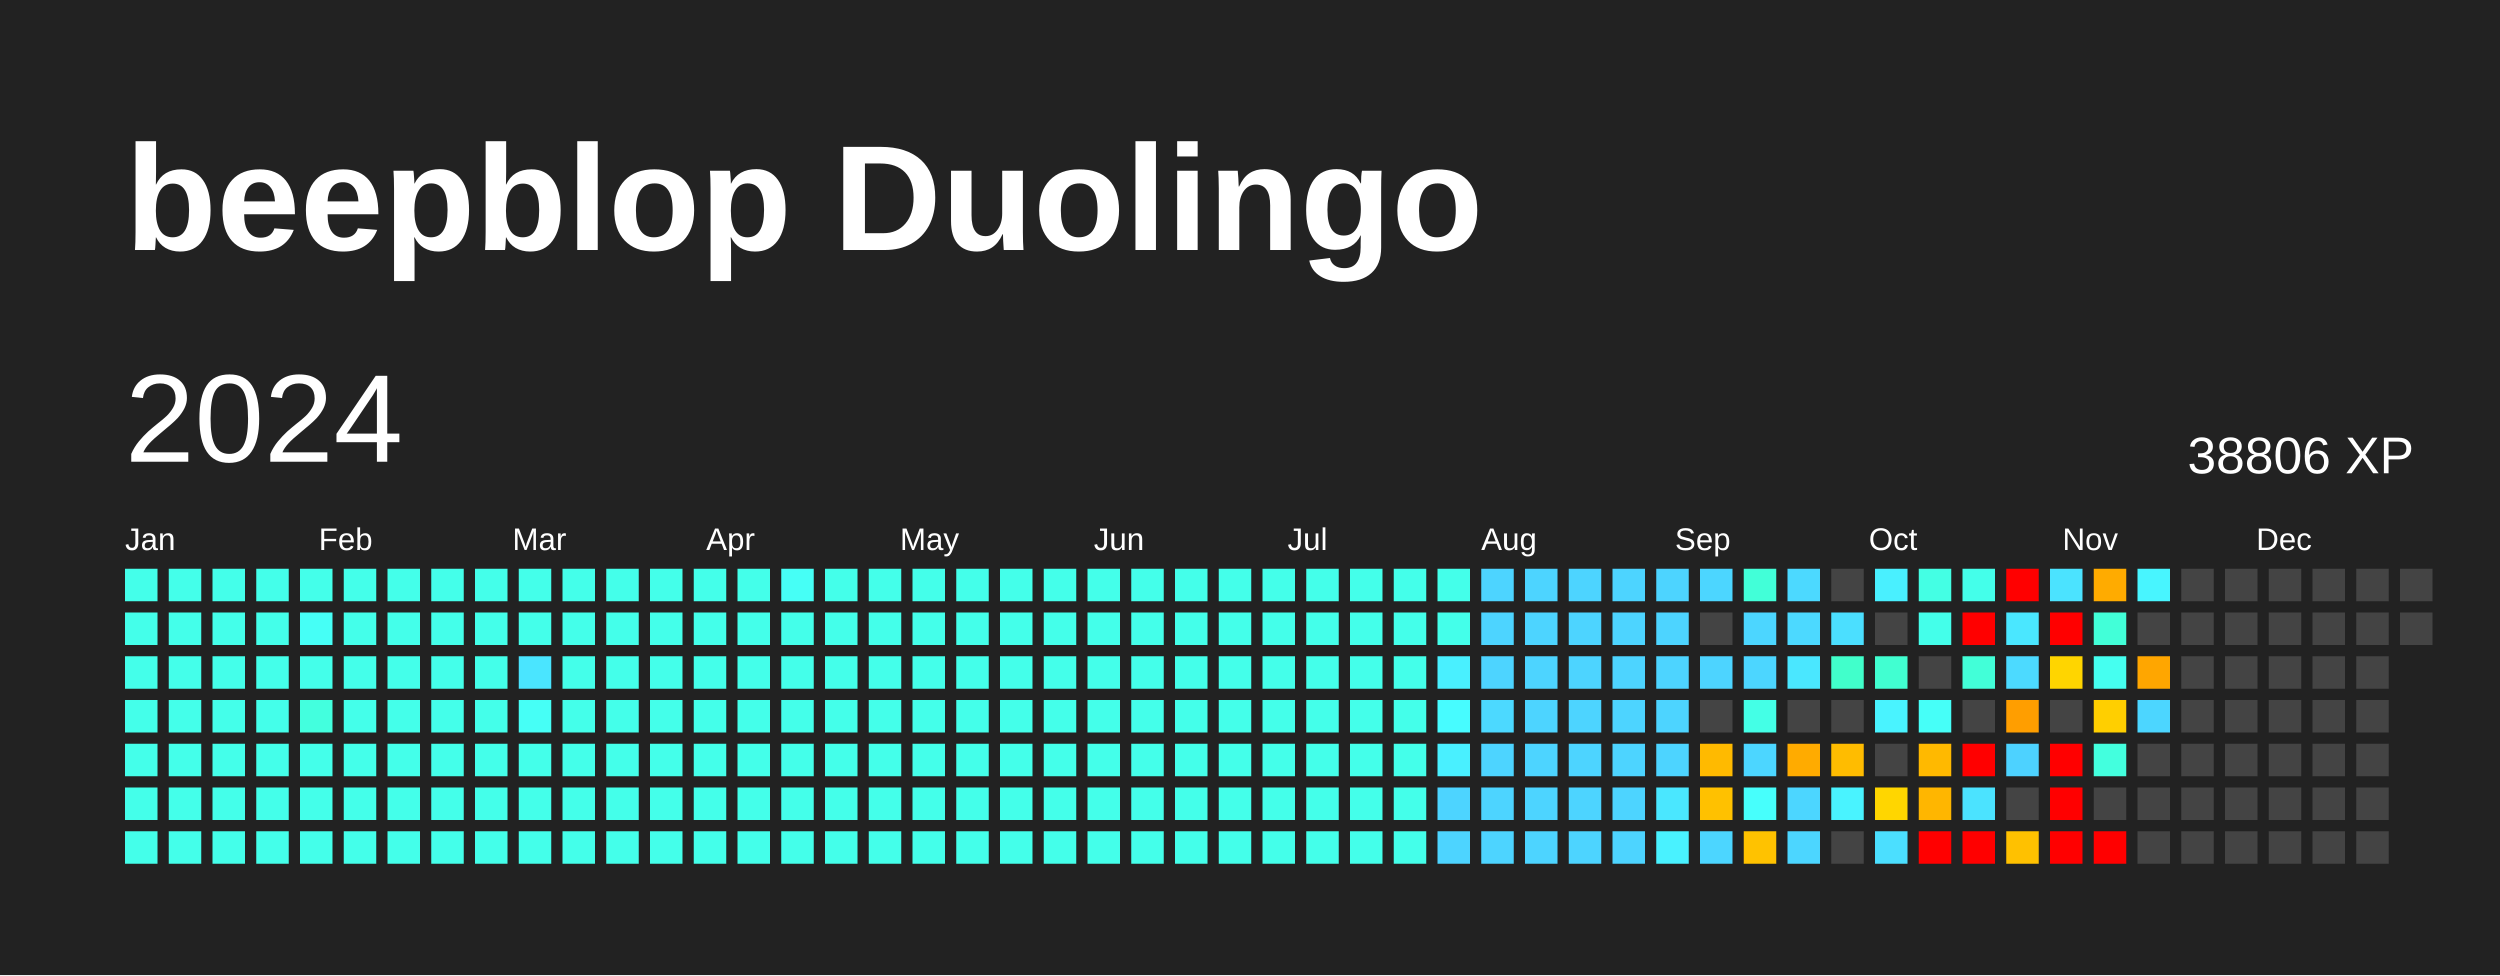
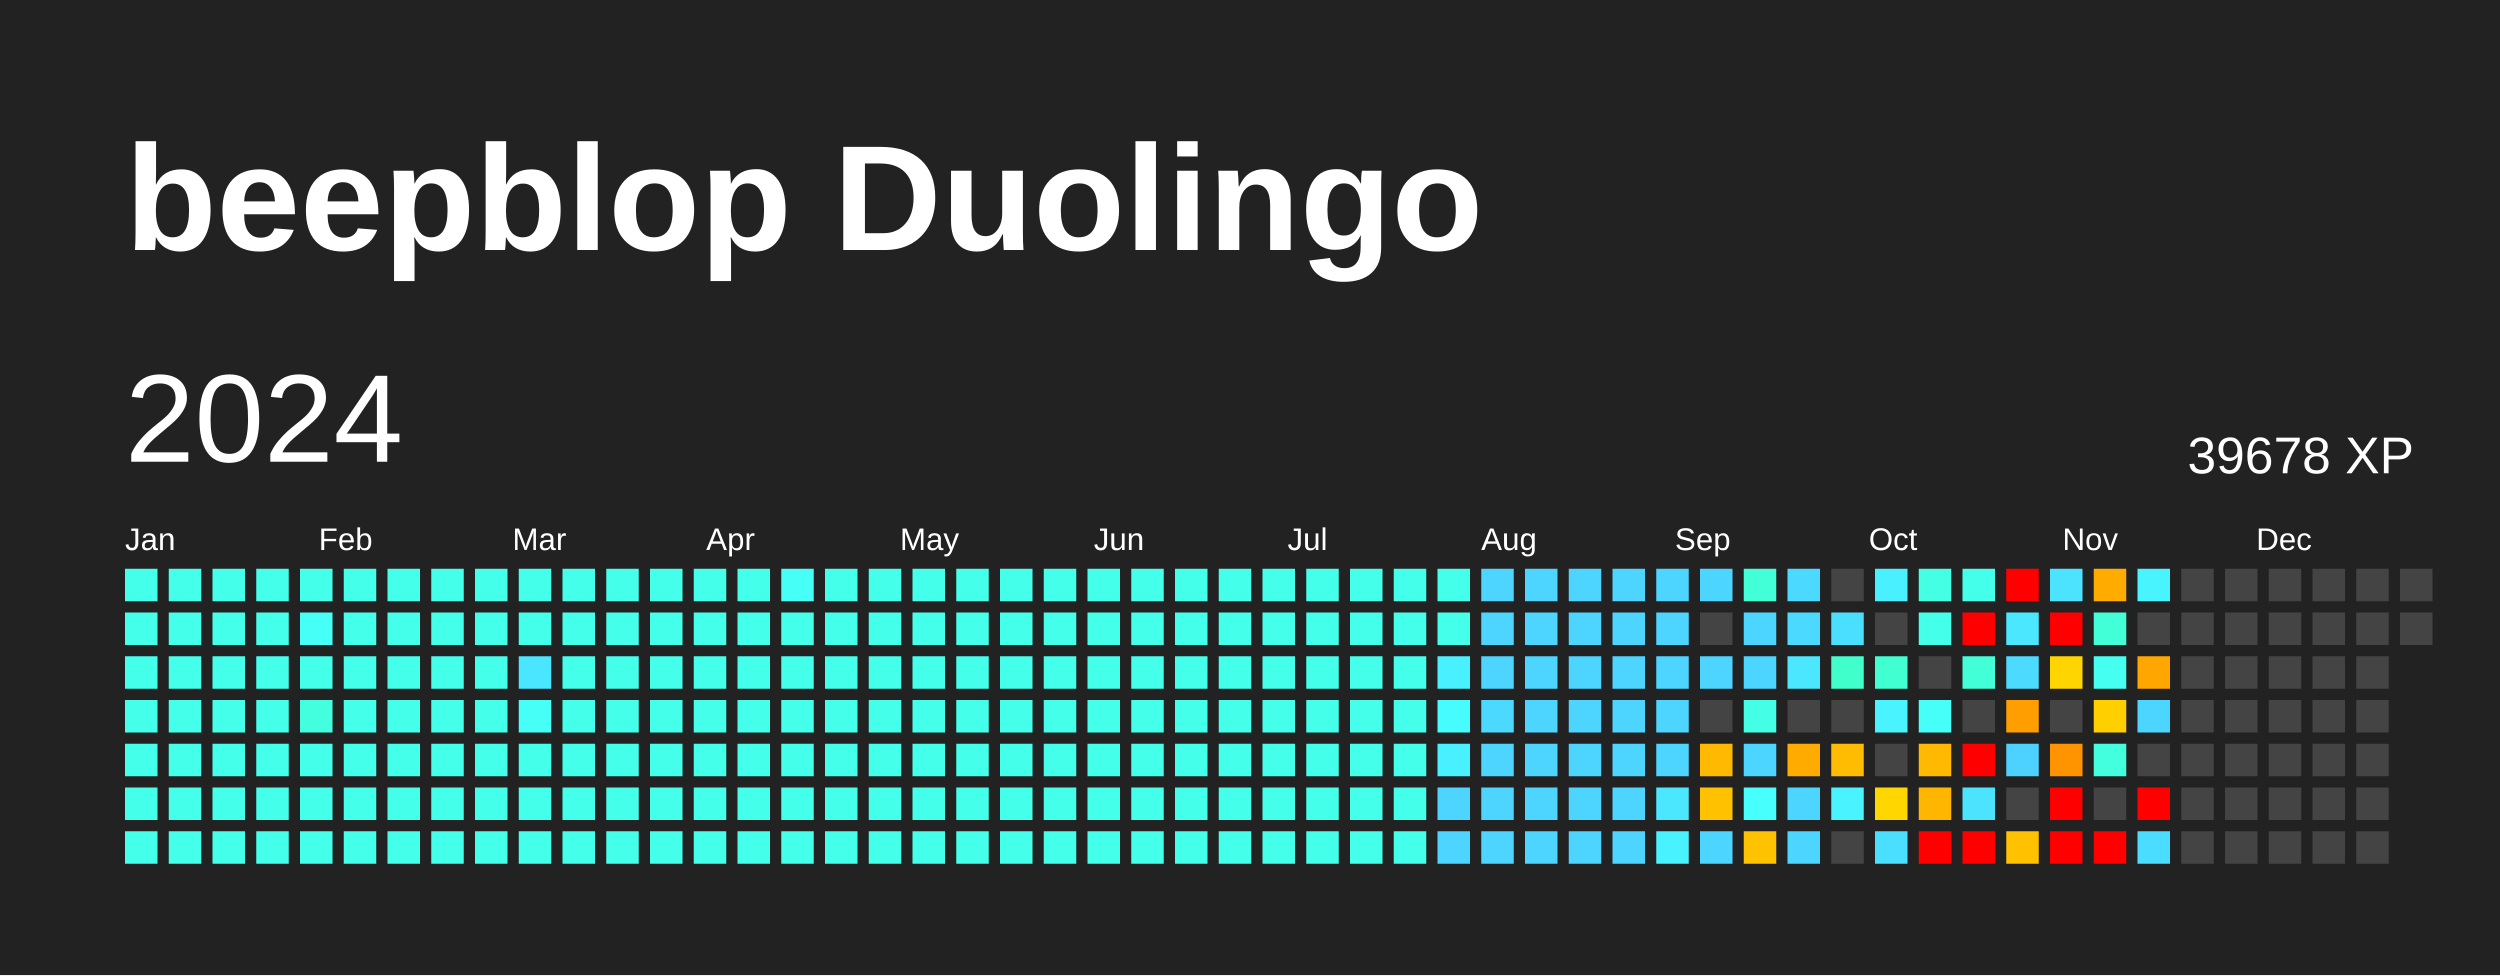
<svg xmlns="http://www.w3.org/2000/svg" baseProfile="full" height="78mm" version="1.1" viewBox="0,0,200,78" width="200mm">
  <defs />
  <rect fill="#222222" height="78" width="200" x="0" y="0" />
  <text fill="#FFFFFF" style="font-size:12px; font-family:Arial; font-weight:bold;" x="10" y="20">beepblop Duolingo</text>
  <text dominant-baseline="hanging" fill="#FFFFFF" style="font-size:10.0px; font-family:Arial;" x="10" y="30">2024</text>
-   <text dominant-baseline="hanging" fill="#FFFFFF" style="font-size:4.125px; font-family:Arial;" x="175" y="35">38806 XP</text>
+   <text dominant-baseline="hanging" fill="#FFFFFF" style="font-size:4.125px; font-family:Arial;" x="175" y="35">39678 XP</text>
  <text fill="#FFFFFF" style="font-size:2.5px; font-family:Arial" x="10.0" y="44">Jan</text>
  <text fill="#FFFFFF" style="font-size:2.5px; font-family:Arial" x="25.5" y="44">Feb</text>
  <text fill="#FFFFFF" style="font-size:2.5px; font-family:Arial" x="41.0" y="44">Mar</text>
  <text fill="#FFFFFF" style="font-size:2.5px; font-family:Arial" x="56.5" y="44">Apr</text>
  <text fill="#FFFFFF" style="font-size:2.5px; font-family:Arial" x="72.0" y="44">May</text>
  <text fill="#FFFFFF" style="font-size:2.5px; font-family:Arial" x="87.5" y="44">Jun</text>
  <text fill="#FFFFFF" style="font-size:2.5px; font-family:Arial" x="103.0" y="44">Jul</text>
  <text fill="#FFFFFF" style="font-size:2.5px; font-family:Arial" x="118.5" y="44">Aug</text>
  <text fill="#FFFFFF" style="font-size:2.5px; font-family:Arial" x="134.0" y="44">Sep</text>
  <text fill="#FFFFFF" style="font-size:2.5px; font-family:Arial" x="149.5" y="44">Oct</text>
  <text fill="#FFFFFF" style="font-size:2.5px; font-family:Arial" x="165.0" y="44">Nov</text>
  <text fill="#FFFFFF" style="font-size:2.5px; font-family:Arial" x="180.5" y="44">Dec</text>
  <rect fill="#44ffea" height="2.6" width="2.6" x="10.0" y="45.5" />
  <rect fill="#44ffea" height="2.6" width="2.6" x="10.0" y="49.0" />
  <rect fill="#44ffea" height="2.6" width="2.6" x="10.0" y="52.5" />
  <rect fill="#44ffea" height="2.6" width="2.6" x="10.0" y="56.0" />
  <rect fill="#44ffea" height="2.6" width="2.6" x="10.0" y="59.5" />
  <rect fill="#44ffea" height="2.6" width="2.6" x="10.0" y="63.0" />
  <rect fill="#44ffea" height="2.6" width="2.6" x="10.0" y="66.5" />
  <rect fill="#44ffea" height="2.6" width="2.6" x="13.5" y="45.5" />
  <rect fill="#44ffea" height="2.6" width="2.6" x="13.5" y="49.0" />
  <rect fill="#44ffea" height="2.6" width="2.6" x="13.5" y="52.5" />
  <rect fill="#44ffea" height="2.6" width="2.6" x="13.5" y="56.0" />
  <rect fill="#44ffea" height="2.6" width="2.6" x="13.5" y="59.5" />
  <rect fill="#44ffea" height="2.6" width="2.6" x="13.5" y="63.0" />
  <rect fill="#44ffea" height="2.6" width="2.6" x="13.5" y="66.5" />
  <rect fill="#44ffea" height="2.6" width="2.6" x="17.0" y="45.5" />
  <rect fill="#44ffea" height="2.6" width="2.6" x="17.0" y="49.0" />
  <rect fill="#44ffea" height="2.6" width="2.6" x="17.0" y="52.5" />
  <rect fill="#44ffea" height="2.6" width="2.6" x="17.0" y="56.0" />
  <rect fill="#44ffea" height="2.6" width="2.6" x="17.0" y="59.5" />
  <rect fill="#44ffea" height="2.6" width="2.6" x="17.0" y="63.0" />
  <rect fill="#44ffea" height="2.6" width="2.6" x="17.0" y="66.5" />
  <rect fill="#44ffea" height="2.6" width="2.6" x="20.5" y="45.5" />
  <rect fill="#44ffea" height="2.6" width="2.6" x="20.5" y="49.0" />
  <rect fill="#44ffea" height="2.6" width="2.6" x="20.5" y="52.5" />
  <rect fill="#44ffea" height="2.6" width="2.6" x="20.5" y="56.0" />
  <rect fill="#44ffea" height="2.6" width="2.6" x="20.5" y="59.5" />
  <rect fill="#44ffea" height="2.6" width="2.6" x="20.5" y="63.0" />
  <rect fill="#44ffea" height="2.6" width="2.6" x="20.5" y="66.5" />
  <rect fill="#44ffea" height="2.6" width="2.6" x="24.0" y="45.5" />
  <rect fill="#46fff6" height="2.6" width="2.6" x="24.0" y="49.0" />
  <rect fill="#44ffea" height="2.6" width="2.6" x="24.0" y="52.5" />
  <rect fill="#43ffde" height="2.6" width="2.6" x="24.0" y="56.0" />
  <rect fill="#44ffea" height="2.6" width="2.6" x="24.0" y="59.5" />
  <rect fill="#44ffea" height="2.6" width="2.6" x="24.0" y="63.0" />
  <rect fill="#44ffea" height="2.6" width="2.6" x="24.0" y="66.5" />
  <rect fill="#44ffea" height="2.6" width="2.6" x="27.5" y="45.5" />
  <rect fill="#44ffea" height="2.6" width="2.6" x="27.5" y="49.0" />
  <rect fill="#44ffea" height="2.6" width="2.6" x="27.5" y="52.5" />
  <rect fill="#44ffea" height="2.6" width="2.6" x="27.5" y="56.0" />
  <rect fill="#44ffea" height="2.6" width="2.6" x="27.5" y="59.5" />
  <rect fill="#44ffea" height="2.6" width="2.6" x="27.5" y="63.0" />
  <rect fill="#44ffea" height="2.6" width="2.6" x="27.5" y="66.5" />
  <rect fill="#44ffea" height="2.6" width="2.6" x="31.0" y="45.5" />
  <rect fill="#44ffea" height="2.6" width="2.6" x="31.0" y="49.0" />
  <rect fill="#44ffea" height="2.6" width="2.6" x="31.0" y="52.5" />
  <rect fill="#44ffea" height="2.6" width="2.6" x="31.0" y="56.0" />
  <rect fill="#44ffea" height="2.6" width="2.6" x="31.0" y="59.5" />
  <rect fill="#44ffea" height="2.6" width="2.6" x="31.0" y="63.0" />
  <rect fill="#44ffea" height="2.6" width="2.6" x="31.0" y="66.5" />
  <rect fill="#44ffea" height="2.6" width="2.6" x="34.5" y="45.5" />
  <rect fill="#44ffea" height="2.6" width="2.6" x="34.5" y="49.0" />
  <rect fill="#44ffea" height="2.6" width="2.6" x="34.5" y="52.5" />
  <rect fill="#44ffea" height="2.6" width="2.6" x="34.5" y="56.0" />
  <rect fill="#44ffea" height="2.6" width="2.6" x="34.5" y="59.5" />
  <rect fill="#44ffea" height="2.6" width="2.6" x="34.5" y="63.0" />
  <rect fill="#44ffea" height="2.6" width="2.6" x="34.5" y="66.5" />
  <rect fill="#44ffea" height="2.6" width="2.6" x="38.0" y="45.5" />
  <rect fill="#44ffea" height="2.6" width="2.6" x="38.0" y="49.0" />
  <rect fill="#44ffea" height="2.6" width="2.6" x="38.0" y="52.5" />
  <rect fill="#44ffea" height="2.6" width="2.6" x="38.0" y="56.0" />
  <rect fill="#44ffea" height="2.6" width="2.6" x="38.0" y="59.5" />
  <rect fill="#44ffea" height="2.6" width="2.6" x="38.0" y="63.0" />
  <rect fill="#44ffea" height="2.6" width="2.6" x="38.0" y="66.5" />
  <rect fill="#44ffea" height="2.6" width="2.6" x="41.5" y="45.5" />
  <rect fill="#44ffea" height="2.6" width="2.6" x="41.5" y="49.0" />
  <rect fill="#4ae5ff" height="2.6" width="2.6" x="41.5" y="52.5" />
  <rect fill="#46fff6" height="2.6" width="2.6" x="41.5" y="56.0" />
  <rect fill="#44ffea" height="2.6" width="2.6" x="41.5" y="59.5" />
  <rect fill="#44ffea" height="2.6" width="2.6" x="41.5" y="63.0" />
  <rect fill="#44ffea" height="2.6" width="2.6" x="41.5" y="66.5" />
  <rect fill="#44ffea" height="2.6" width="2.6" x="45.0" y="45.5" />
  <rect fill="#44ffea" height="2.6" width="2.6" x="45.0" y="49.0" />
  <rect fill="#44ffea" height="2.6" width="2.6" x="45.0" y="52.5" />
  <rect fill="#44ffea" height="2.6" width="2.6" x="45.0" y="56.0" />
  <rect fill="#44ffea" height="2.6" width="2.6" x="45.0" y="59.5" />
  <rect fill="#44ffea" height="2.6" width="2.6" x="45.0" y="63.0" />
  <rect fill="#44ffea" height="2.6" width="2.6" x="45.0" y="66.5" />
  <rect fill="#44ffea" height="2.6" width="2.6" x="48.5" y="45.5" />
  <rect fill="#44ffea" height="2.6" width="2.6" x="48.5" y="49.0" />
  <rect fill="#44ffea" height="2.6" width="2.6" x="48.5" y="52.5" />
  <rect fill="#44ffea" height="2.6" width="2.6" x="48.5" y="56.0" />
  <rect fill="#44ffea" height="2.6" width="2.6" x="48.5" y="59.5" />
  <rect fill="#44ffea" height="2.6" width="2.6" x="48.5" y="63.0" />
  <rect fill="#44ffea" height="2.6" width="2.6" x="48.5" y="66.5" />
  <rect fill="#44ffea" height="2.6" width="2.6" x="52.0" y="45.5" />
  <rect fill="#44ffea" height="2.6" width="2.6" x="52.0" y="49.0" />
  <rect fill="#44ffea" height="2.6" width="2.6" x="52.0" y="52.5" />
  <rect fill="#44ffea" height="2.6" width="2.6" x="52.0" y="56.0" />
  <rect fill="#44ffea" height="2.6" width="2.6" x="52.0" y="59.5" />
  <rect fill="#44ffea" height="2.6" width="2.6" x="52.0" y="63.0" />
  <rect fill="#44ffea" height="2.6" width="2.6" x="52.0" y="66.5" />
  <rect fill="#44ffea" height="2.6" width="2.6" x="55.5" y="45.5" />
  <rect fill="#44ffea" height="2.6" width="2.6" x="55.5" y="49.0" />
  <rect fill="#44ffea" height="2.6" width="2.6" x="55.5" y="52.5" />
  <rect fill="#44ffea" height="2.6" width="2.6" x="55.5" y="56.0" />
  <rect fill="#44ffea" height="2.6" width="2.6" x="55.5" y="59.5" />
  <rect fill="#44ffea" height="2.6" width="2.6" x="55.5" y="63.0" />
  <rect fill="#44ffea" height="2.6" width="2.6" x="55.5" y="66.5" />
  <rect fill="#44ffea" height="2.6" width="2.6" x="59.0" y="45.5" />
  <rect fill="#44ffea" height="2.6" width="2.6" x="59.0" y="49.0" />
  <rect fill="#44ffea" height="2.6" width="2.6" x="59.0" y="52.5" />
  <rect fill="#44ffea" height="2.6" width="2.6" x="59.0" y="56.0" />
  <rect fill="#44ffea" height="2.6" width="2.6" x="59.0" y="59.5" />
  <rect fill="#44ffea" height="2.6" width="2.6" x="59.0" y="63.0" />
  <rect fill="#44ffea" height="2.6" width="2.6" x="59.0" y="66.5" />
  <rect fill="#46fff6" height="2.6" width="2.6" x="62.5" y="45.5" />
  <rect fill="#44ffea" height="2.6" width="2.6" x="62.5" y="49.0" />
  <rect fill="#44ffea" height="2.6" width="2.6" x="62.5" y="52.5" />
  <rect fill="#44ffea" height="2.6" width="2.6" x="62.5" y="56.0" />
  <rect fill="#44ffea" height="2.6" width="2.6" x="62.5" y="59.5" />
  <rect fill="#44ffea" height="2.6" width="2.6" x="62.5" y="63.0" />
  <rect fill="#44ffea" height="2.6" width="2.6" x="62.5" y="66.5" />
  <rect fill="#44ffea" height="2.6" width="2.6" x="66.0" y="45.5" />
  <rect fill="#44ffea" height="2.6" width="2.6" x="66.0" y="49.0" />
  <rect fill="#44ffea" height="2.6" width="2.6" x="66.0" y="52.5" />
  <rect fill="#44ffea" height="2.6" width="2.6" x="66.0" y="56.0" />
  <rect fill="#44ffea" height="2.6" width="2.6" x="66.0" y="59.5" />
  <rect fill="#44ffea" height="2.6" width="2.6" x="66.0" y="63.0" />
  <rect fill="#44ffea" height="2.6" width="2.6" x="66.0" y="66.5" />
  <rect fill="#44ffea" height="2.6" width="2.6" x="69.5" y="45.5" />
  <rect fill="#44ffea" height="2.6" width="2.6" x="69.5" y="49.0" />
  <rect fill="#44ffea" height="2.6" width="2.6" x="69.5" y="52.5" />
  <rect fill="#44ffea" height="2.6" width="2.6" x="69.5" y="56.0" />
  <rect fill="#44ffea" height="2.6" width="2.6" x="69.5" y="59.5" />
  <rect fill="#44ffea" height="2.6" width="2.6" x="69.5" y="63.0" />
  <rect fill="#44ffea" height="2.6" width="2.6" x="69.5" y="66.5" />
  <rect fill="#44ffea" height="2.6" width="2.6" x="73.0" y="45.5" />
  <rect fill="#44ffea" height="2.6" width="2.6" x="73.0" y="49.0" />
  <rect fill="#44ffea" height="2.6" width="2.6" x="73.0" y="52.5" />
  <rect fill="#44ffea" height="2.6" width="2.6" x="73.0" y="56.0" />
  <rect fill="#44ffea" height="2.6" width="2.6" x="73.0" y="59.5" />
  <rect fill="#44ffea" height="2.6" width="2.6" x="73.0" y="63.0" />
  <rect fill="#44ffea" height="2.6" width="2.6" x="73.0" y="66.5" />
  <rect fill="#44ffea" height="2.6" width="2.6" x="76.5" y="45.5" />
  <rect fill="#44ffea" height="2.6" width="2.6" x="76.5" y="49.0" />
  <rect fill="#44ffea" height="2.6" width="2.6" x="76.5" y="52.5" />
  <rect fill="#44ffea" height="2.6" width="2.6" x="76.5" y="56.0" />
  <rect fill="#44ffea" height="2.6" width="2.6" x="76.5" y="59.5" />
  <rect fill="#44ffea" height="2.6" width="2.6" x="76.5" y="63.0" />
  <rect fill="#44ffea" height="2.6" width="2.6" x="76.5" y="66.5" />
  <rect fill="#44ffea" height="2.6" width="2.6" x="80.0" y="45.5" />
  <rect fill="#44ffea" height="2.6" width="2.6" x="80.0" y="49.0" />
  <rect fill="#44ffea" height="2.6" width="2.6" x="80.0" y="52.5" />
  <rect fill="#44ffea" height="2.6" width="2.6" x="80.0" y="56.0" />
  <rect fill="#44ffea" height="2.6" width="2.6" x="80.0" y="59.5" />
  <rect fill="#44ffea" height="2.6" width="2.6" x="80.0" y="63.0" />
  <rect fill="#44ffea" height="2.6" width="2.6" x="80.0" y="66.5" />
  <rect fill="#44ffea" height="2.6" width="2.6" x="83.5" y="45.5" />
  <rect fill="#44ffea" height="2.6" width="2.6" x="83.5" y="49.0" />
  <rect fill="#44ffea" height="2.6" width="2.6" x="83.5" y="52.5" />
  <rect fill="#44ffea" height="2.6" width="2.6" x="83.5" y="56.0" />
  <rect fill="#44ffea" height="2.6" width="2.6" x="83.5" y="59.5" />
  <rect fill="#44ffea" height="2.6" width="2.6" x="83.5" y="63.0" />
  <rect fill="#44ffea" height="2.6" width="2.6" x="83.5" y="66.5" />
  <rect fill="#44ffea" height="2.6" width="2.6" x="87.0" y="45.5" />
  <rect fill="#44ffea" height="2.6" width="2.6" x="87.0" y="49.0" />
  <rect fill="#44ffea" height="2.6" width="2.6" x="87.0" y="52.5" />
  <rect fill="#44ffea" height="2.6" width="2.6" x="87.0" y="56.0" />
  <rect fill="#44ffea" height="2.6" width="2.6" x="87.0" y="59.5" />
  <rect fill="#44ffea" height="2.6" width="2.6" x="87.0" y="63.0" />
  <rect fill="#44ffea" height="2.6" width="2.6" x="87.0" y="66.5" />
  <rect fill="#44ffea" height="2.6" width="2.6" x="90.5" y="45.5" />
  <rect fill="#44ffea" height="2.6" width="2.6" x="90.5" y="49.0" />
  <rect fill="#44ffea" height="2.6" width="2.6" x="90.5" y="52.5" />
  <rect fill="#44ffea" height="2.6" width="2.6" x="90.5" y="56.0" />
  <rect fill="#44ffea" height="2.6" width="2.6" x="90.5" y="59.5" />
  <rect fill="#44ffea" height="2.6" width="2.6" x="90.5" y="63.0" />
  <rect fill="#44ffea" height="2.6" width="2.6" x="90.5" y="66.5" />
  <rect fill="#44ffea" height="2.6" width="2.6" x="94.0" y="45.5" />
  <rect fill="#44ffea" height="2.6" width="2.6" x="94.0" y="49.0" />
  <rect fill="#44ffea" height="2.6" width="2.6" x="94.0" y="52.5" />
  <rect fill="#44ffea" height="2.6" width="2.6" x="94.0" y="56.0" />
  <rect fill="#44ffea" height="2.6" width="2.6" x="94.0" y="59.5" />
  <rect fill="#44ffea" height="2.6" width="2.6" x="94.0" y="63.0" />
  <rect fill="#44ffea" height="2.6" width="2.6" x="94.0" y="66.5" />
  <rect fill="#44ffea" height="2.6" width="2.6" x="97.5" y="45.5" />
  <rect fill="#44ffea" height="2.6" width="2.6" x="97.5" y="49.0" />
  <rect fill="#44ffea" height="2.6" width="2.6" x="97.5" y="52.5" />
  <rect fill="#44ffea" height="2.6" width="2.6" x="97.5" y="56.0" />
  <rect fill="#44ffea" height="2.6" width="2.6" x="97.5" y="59.5" />
  <rect fill="#44ffea" height="2.6" width="2.6" x="97.5" y="63.0" />
  <rect fill="#44ffea" height="2.6" width="2.6" x="97.5" y="66.5" />
  <rect fill="#44ffea" height="2.6" width="2.6" x="101.0" y="45.5" />
  <rect fill="#44ffea" height="2.6" width="2.6" x="101.0" y="49.0" />
  <rect fill="#44ffea" height="2.6" width="2.6" x="101.0" y="52.5" />
  <rect fill="#44ffea" height="2.6" width="2.6" x="101.0" y="56.0" />
  <rect fill="#44ffea" height="2.6" width="2.6" x="101.0" y="59.5" />
  <rect fill="#44ffea" height="2.6" width="2.6" x="101.0" y="63.0" />
  <rect fill="#44ffea" height="2.6" width="2.6" x="101.0" y="66.5" />
  <rect fill="#44ffea" height="2.6" width="2.6" x="104.5" y="45.5" />
  <rect fill="#44ffea" height="2.6" width="2.6" x="104.5" y="49.0" />
  <rect fill="#44ffea" height="2.6" width="2.6" x="104.5" y="52.5" />
  <rect fill="#44ffea" height="2.6" width="2.6" x="104.5" y="56.0" />
  <rect fill="#44ffea" height="2.6" width="2.6" x="104.5" y="59.5" />
  <rect fill="#44ffea" height="2.6" width="2.6" x="104.5" y="63.0" />
  <rect fill="#44ffea" height="2.6" width="2.6" x="104.5" y="66.5" />
  <rect fill="#44ffea" height="2.6" width="2.6" x="108.0" y="45.5" />
  <rect fill="#44ffea" height="2.6" width="2.6" x="108.0" y="49.0" />
  <rect fill="#44ffea" height="2.6" width="2.6" x="108.0" y="52.5" />
  <rect fill="#44ffea" height="2.6" width="2.6" x="108.0" y="56.0" />
  <rect fill="#44ffea" height="2.6" width="2.6" x="108.0" y="59.5" />
  <rect fill="#44ffea" height="2.6" width="2.6" x="108.0" y="63.0" />
  <rect fill="#44ffea" height="2.6" width="2.6" x="108.0" y="66.5" />
  <rect fill="#44ffea" height="2.6" width="2.6" x="111.5" y="45.5" />
  <rect fill="#44ffea" height="2.6" width="2.6" x="111.5" y="49.0" />
  <rect fill="#44ffea" height="2.6" width="2.6" x="111.5" y="52.5" />
  <rect fill="#44ffea" height="2.6" width="2.6" x="111.5" y="56.0" />
  <rect fill="#44ffea" height="2.6" width="2.6" x="111.5" y="59.5" />
  <rect fill="#44ffea" height="2.6" width="2.6" x="111.5" y="63.0" />
  <rect fill="#44ffea" height="2.6" width="2.6" x="111.5" y="66.5" />
  <rect fill="#44ffea" height="2.6" width="2.6" x="115.0" y="45.5" />
  <rect fill="#44ffea" height="2.6" width="2.6" x="115.0" y="49.0" />
  <rect fill="#49f0ff" height="2.6" width="2.6" x="115.0" y="52.5" />
  <rect fill="#47fcff" height="2.6" width="2.6" x="115.0" y="56.0" />
  <rect fill="#49f0ff" height="2.6" width="2.6" x="115.0" y="59.5" />
  <rect fill="#4dd4ff" height="2.6" width="2.6" x="115.0" y="63.0" />
  <rect fill="#4dd4ff" height="2.6" width="2.6" x="115.0" y="66.5" />
  <rect fill="#4dd4ff" height="2.6" width="2.6" x="118.5" y="45.5" />
  <rect fill="#4dd4ff" height="2.6" width="2.6" x="118.5" y="49.0" />
  <rect fill="#4dd4ff" height="2.6" width="2.6" x="118.5" y="52.5" />
  <rect fill="#4cd9ff" height="2.6" width="2.6" x="118.5" y="56.0" />
  <rect fill="#4dd4ff" height="2.6" width="2.6" x="118.5" y="59.5" />
  <rect fill="#4dd4ff" height="2.6" width="2.6" x="118.5" y="63.0" />
  <rect fill="#4dd4ff" height="2.6" width="2.6" x="118.5" y="66.5" />
  <rect fill="#4dd4ff" height="2.6" width="2.6" x="122.0" y="45.5" />
  <rect fill="#4dd4ff" height="2.6" width="2.6" x="122.0" y="49.0" />
  <rect fill="#4dd4ff" height="2.6" width="2.6" x="122.0" y="52.5" />
  <rect fill="#4dd4ff" height="2.6" width="2.6" x="122.0" y="56.0" />
  <rect fill="#4dd4ff" height="2.6" width="2.6" x="122.0" y="59.5" />
  <rect fill="#4dd4ff" height="2.6" width="2.6" x="122.0" y="63.0" />
  <rect fill="#4dd4ff" height="2.6" width="2.6" x="122.0" y="66.5" />
  <rect fill="#4dd4ff" height="2.6" width="2.6" x="125.5" y="45.5" />
  <rect fill="#4dd4ff" height="2.6" width="2.6" x="125.5" y="49.0" />
  <rect fill="#4dd4ff" height="2.6" width="2.6" x="125.5" y="52.5" />
  <rect fill="#4dd4ff" height="2.6" width="2.6" x="125.5" y="56.0" />
  <rect fill="#4dd4ff" height="2.6" width="2.6" x="125.5" y="59.5" />
  <rect fill="#4dd4ff" height="2.6" width="2.6" x="125.5" y="63.0" />
  <rect fill="#4dd4ff" height="2.6" width="2.6" x="125.5" y="66.5" />
  <rect fill="#4dd4ff" height="2.6" width="2.6" x="129.0" y="45.5" />
  <rect fill="#4dd4ff" height="2.6" width="2.6" x="129.0" y="49.0" />
  <rect fill="#4dd4ff" height="2.6" width="2.6" x="129.0" y="52.5" />
  <rect fill="#4dd4ff" height="2.6" width="2.6" x="129.0" y="56.0" />
  <rect fill="#4dd4ff" height="2.6" width="2.6" x="129.0" y="59.5" />
  <rect fill="#4dd4ff" height="2.6" width="2.6" x="129.0" y="63.0" />
  <rect fill="#4dd4ff" height="2.6" width="2.6" x="129.0" y="66.5" />
  <rect fill="#4dd4ff" height="2.6" width="2.6" x="132.5" y="45.5" />
  <rect fill="#4dd4ff" height="2.6" width="2.6" x="132.5" y="49.0" />
  <rect fill="#4dd4ff" height="2.6" width="2.6" x="132.5" y="52.5" />
  <rect fill="#4dd4ff" height="2.6" width="2.6" x="132.5" y="56.0" />
  <rect fill="#4dd4ff" height="2.6" width="2.6" x="132.5" y="59.5" />
  <rect fill="#4ae7ff" height="2.6" width="2.6" x="132.5" y="63.0" />
  <rect fill="#49f2ff" height="2.6" width="2.6" x="132.5" y="66.5" />
  <rect fill="#4cd6ff" height="2.6" width="2.6" x="136.0" y="45.5" />
  <rect fill="#444444" height="2.6" width="2.6" x="136.0" y="49.0" />
  <rect fill="#4dd4ff" height="2.6" width="2.6" x="136.0" y="52.5" />
  <rect fill="#444444" height="2.6" width="2.6" x="136.0" y="56.0" />
  <rect fill="#ffba00" height="2.6" width="2.6" x="136.0" y="59.5" />
  <rect fill="#ffc100" height="2.6" width="2.6" x="136.0" y="63.0" />
  <rect fill="#4cd6ff" height="2.6" width="2.6" x="136.0" y="66.5" />
  <rect fill="#42ffd8" height="2.6" width="2.6" x="139.5" y="45.5" />
  <rect fill="#4cd6ff" height="2.6" width="2.6" x="139.5" y="49.0" />
  <rect fill="#4cd6ff" height="2.6" width="2.6" x="139.5" y="52.5" />
  <rect fill="#44ffe6" height="2.6" width="2.6" x="139.5" y="56.0" />
  <rect fill="#4cd6ff" height="2.6" width="2.6" x="139.5" y="59.5" />
  <rect fill="#47fffc" height="2.6" width="2.6" x="139.5" y="63.0" />
  <rect fill="#ffc200" height="2.6" width="2.6" x="139.5" y="66.5" />
  <rect fill="#4cd9ff" height="2.6" width="2.6" x="143.0" y="45.5" />
  <rect fill="#4cd9ff" height="2.6" width="2.6" x="143.0" y="49.0" />
  <rect fill="#4ae7ff" height="2.6" width="2.6" x="143.0" y="52.5" />
  <rect fill="#444444" height="2.6" width="2.6" x="143.0" y="56.0" />
  <rect fill="#ffab00" height="2.6" width="2.6" x="143.0" y="59.5" />
  <rect fill="#4cd6ff" height="2.6" width="2.6" x="143.0" y="63.0" />
  <rect fill="#4cd6ff" height="2.6" width="2.6" x="143.0" y="66.5" />
  <rect fill="#444444" height="2.6" width="2.6" x="146.5" y="45.5" />
  <rect fill="#4bdfff" height="2.6" width="2.6" x="146.5" y="49.0" />
  <rect fill="#41ffcb" height="2.6" width="2.6" x="146.5" y="52.5" />
  <rect fill="#444444" height="2.6" width="2.6" x="146.5" y="56.0" />
  <rect fill="#ffbc00" height="2.6" width="2.6" x="146.5" y="59.5" />
  <rect fill="#49f3ff" height="2.6" width="2.6" x="146.5" y="63.0" />
  <rect fill="#444444" height="2.6" width="2.6" x="146.5" y="66.5" />
  <rect fill="#49f0ff" height="2.6" width="2.6" x="150.0" y="45.5" />
  <rect fill="#444444" height="2.6" width="2.6" x="150.0" y="49.0" />
  <rect fill="#41ffd1" height="2.6" width="2.6" x="150.0" y="52.5" />
  <rect fill="#49f3ff" height="2.6" width="2.6" x="150.0" y="56.0" />
  <rect fill="#444444" height="2.6" width="2.6" x="150.0" y="59.5" />
  <rect fill="#ffd600" height="2.6" width="2.6" x="150.0" y="63.0" />
  <rect fill="#4bdfff" height="2.6" width="2.6" x="150.0" y="66.5" />
  <rect fill="#44ffe4" height="2.6" width="2.6" x="153.5" y="45.5" />
  <rect fill="#44ffea" height="2.6" width="2.6" x="153.5" y="49.0" />
  <rect fill="#444444" height="2.6" width="2.6" x="153.5" y="52.5" />
  <rect fill="#46fff8" height="2.6" width="2.6" x="153.5" y="56.0" />
  <rect fill="#ffb900" height="2.6" width="2.6" x="153.5" y="59.5" />
  <rect fill="#ffb600" height="2.6" width="2.6" x="153.5" y="63.0" />
  <rect fill="red" height="2.6" width="2.6" x="153.5" y="66.5" />
  <rect fill="#44ffea" height="2.6" width="2.6" x="157.0" y="45.5" />
  <rect fill="red" height="2.6" width="2.6" x="157.0" y="49.0" />
  <rect fill="#42ffd8" height="2.6" width="2.6" x="157.0" y="52.5" />
  <rect fill="#444444" height="2.6" width="2.6" x="157.0" y="56.0" />
  <rect fill="red" height="2.6" width="2.6" x="157.0" y="59.5" />
  <rect fill="#4be3ff" height="2.6" width="2.6" x="157.0" y="63.0" />
  <rect fill="red" height="2.6" width="2.6" x="157.0" y="66.5" />
  <rect fill="red" height="2.6" width="2.6" x="160.5" y="45.5" />
  <rect fill="#4ae7ff" height="2.6" width="2.6" x="160.5" y="49.0" />
  <rect fill="#4cdaff" height="2.6" width="2.6" x="160.5" y="52.5" />
  <rect fill="#ff9e00" height="2.6" width="2.6" x="160.5" y="56.0" />
  <rect fill="#4dd2ff" height="2.6" width="2.6" x="160.5" y="59.5" />
  <rect fill="#444444" height="2.6" width="2.6" x="160.5" y="63.0" />
  <rect fill="#ffc100" height="2.6" width="2.6" x="160.5" y="66.5" />
  <rect fill="#4be3ff" height="2.6" width="2.6" x="164.0" y="45.5" />
  <rect fill="red" height="2.6" width="2.6" x="164.0" y="49.0" />
  <rect fill="#ffd500" height="2.6" width="2.6" x="164.0" y="52.5" />
  <rect fill="#444444" height="2.6" width="2.6" x="164.0" y="56.0" />
-   <rect fill="red" height="2.6" width="2.6" x="164.0" y="59.5" />
+   <rect fill="#ff9400" height="2.6" width="2.6" x="164.0" y="59.5" />
  <rect fill="red" height="2.6" width="2.6" x="164.0" y="63.0" />
  <rect fill="red" height="2.6" width="2.6" x="164.0" y="66.5" />
  <rect fill="#ffab00" height="2.6" width="2.6" x="167.5" y="45.5" />
  <rect fill="#42ffd8" height="2.6" width="2.6" x="167.5" y="49.0" />
  <rect fill="#45fff0" height="2.6" width="2.6" x="167.5" y="52.5" />
  <rect fill="#ffcf00" height="2.6" width="2.6" x="167.5" y="56.0" />
  <rect fill="#43ffde" height="2.6" width="2.6" x="167.5" y="59.5" />
  <rect fill="#444444" height="2.6" width="2.6" x="167.5" y="63.0" />
  <rect fill="red" height="2.6" width="2.6" x="167.5" y="66.5" />
  <rect fill="#48f5ff" height="2.6" width="2.6" x="171.0" y="45.5" />
  <rect fill="#444444" height="2.6" width="2.6" x="171.0" y="49.0" />
  <rect fill="#ffa600" height="2.6" width="2.6" x="171.0" y="52.5" />
  <rect fill="#4cd6ff" height="2.6" width="2.6" x="171.0" y="56.0" />
  <rect fill="#444444" height="2.6" width="2.6" x="171.0" y="59.5" />
-   <rect fill="#444444" height="2.6" width="2.6" x="171.0" y="63.0" />
-   <rect fill="#444444" height="2.6" width="2.6" x="171.0" y="66.5" />
+   <rect fill="red" height="2.6" width="2.6" x="171.0" y="63.0" />
+   <rect fill="#4bddff" height="2.6" width="2.6" x="171.0" y="66.5" />
  <rect fill="#444444" height="2.6" width="2.6" x="174.5" y="45.5" />
  <rect fill="#444444" height="2.6" width="2.6" x="174.5" y="49.0" />
  <rect fill="#444444" height="2.6" width="2.6" x="174.5" y="52.5" />
  <rect fill="#444444" height="2.6" width="2.6" x="174.5" y="56.0" />
  <rect fill="#444444" height="2.6" width="2.6" x="174.5" y="59.5" />
  <rect fill="#444444" height="2.6" width="2.6" x="174.5" y="63.0" />
  <rect fill="#444444" height="2.6" width="2.6" x="174.5" y="66.5" />
  <rect fill="#444444" height="2.6" width="2.6" x="178.0" y="45.5" />
  <rect fill="#444444" height="2.6" width="2.6" x="178.0" y="49.0" />
  <rect fill="#444444" height="2.6" width="2.6" x="178.0" y="52.5" />
  <rect fill="#444444" height="2.6" width="2.6" x="178.0" y="56.0" />
  <rect fill="#444444" height="2.6" width="2.6" x="178.0" y="59.5" />
  <rect fill="#444444" height="2.6" width="2.6" x="178.0" y="63.0" />
  <rect fill="#444444" height="2.6" width="2.6" x="178.0" y="66.5" />
  <rect fill="#444444" height="2.6" width="2.6" x="181.5" y="45.5" />
  <rect fill="#444444" height="2.6" width="2.6" x="181.5" y="49.0" />
  <rect fill="#444444" height="2.6" width="2.6" x="181.5" y="52.5" />
  <rect fill="#444444" height="2.6" width="2.6" x="181.5" y="56.0" />
  <rect fill="#444444" height="2.6" width="2.6" x="181.5" y="59.5" />
  <rect fill="#444444" height="2.6" width="2.6" x="181.5" y="63.0" />
  <rect fill="#444444" height="2.6" width="2.6" x="181.5" y="66.5" />
  <rect fill="#444444" height="2.6" width="2.6" x="185.0" y="45.5" />
  <rect fill="#444444" height="2.6" width="2.6" x="185.0" y="49.0" />
  <rect fill="#444444" height="2.6" width="2.6" x="185.0" y="52.5" />
  <rect fill="#444444" height="2.6" width="2.6" x="185.0" y="56.0" />
  <rect fill="#444444" height="2.6" width="2.6" x="185.0" y="59.5" />
  <rect fill="#444444" height="2.6" width="2.6" x="185.0" y="63.0" />
  <rect fill="#444444" height="2.6" width="2.6" x="185.0" y="66.5" />
  <rect fill="#444444" height="2.6" width="2.6" x="188.5" y="45.5" />
  <rect fill="#444444" height="2.6" width="2.6" x="188.5" y="49.0" />
  <rect fill="#444444" height="2.6" width="2.6" x="188.5" y="52.5" />
  <rect fill="#444444" height="2.6" width="2.6" x="188.5" y="56.0" />
  <rect fill="#444444" height="2.6" width="2.6" x="188.5" y="59.5" />
  <rect fill="#444444" height="2.6" width="2.6" x="188.5" y="63.0" />
  <rect fill="#444444" height="2.6" width="2.6" x="188.5" y="66.5" />
  <rect fill="#444444" height="2.6" width="2.6" x="192.0" y="45.5" />
  <rect fill="#444444" height="2.6" width="2.6" x="192.0" y="49.0" />
</svg>
